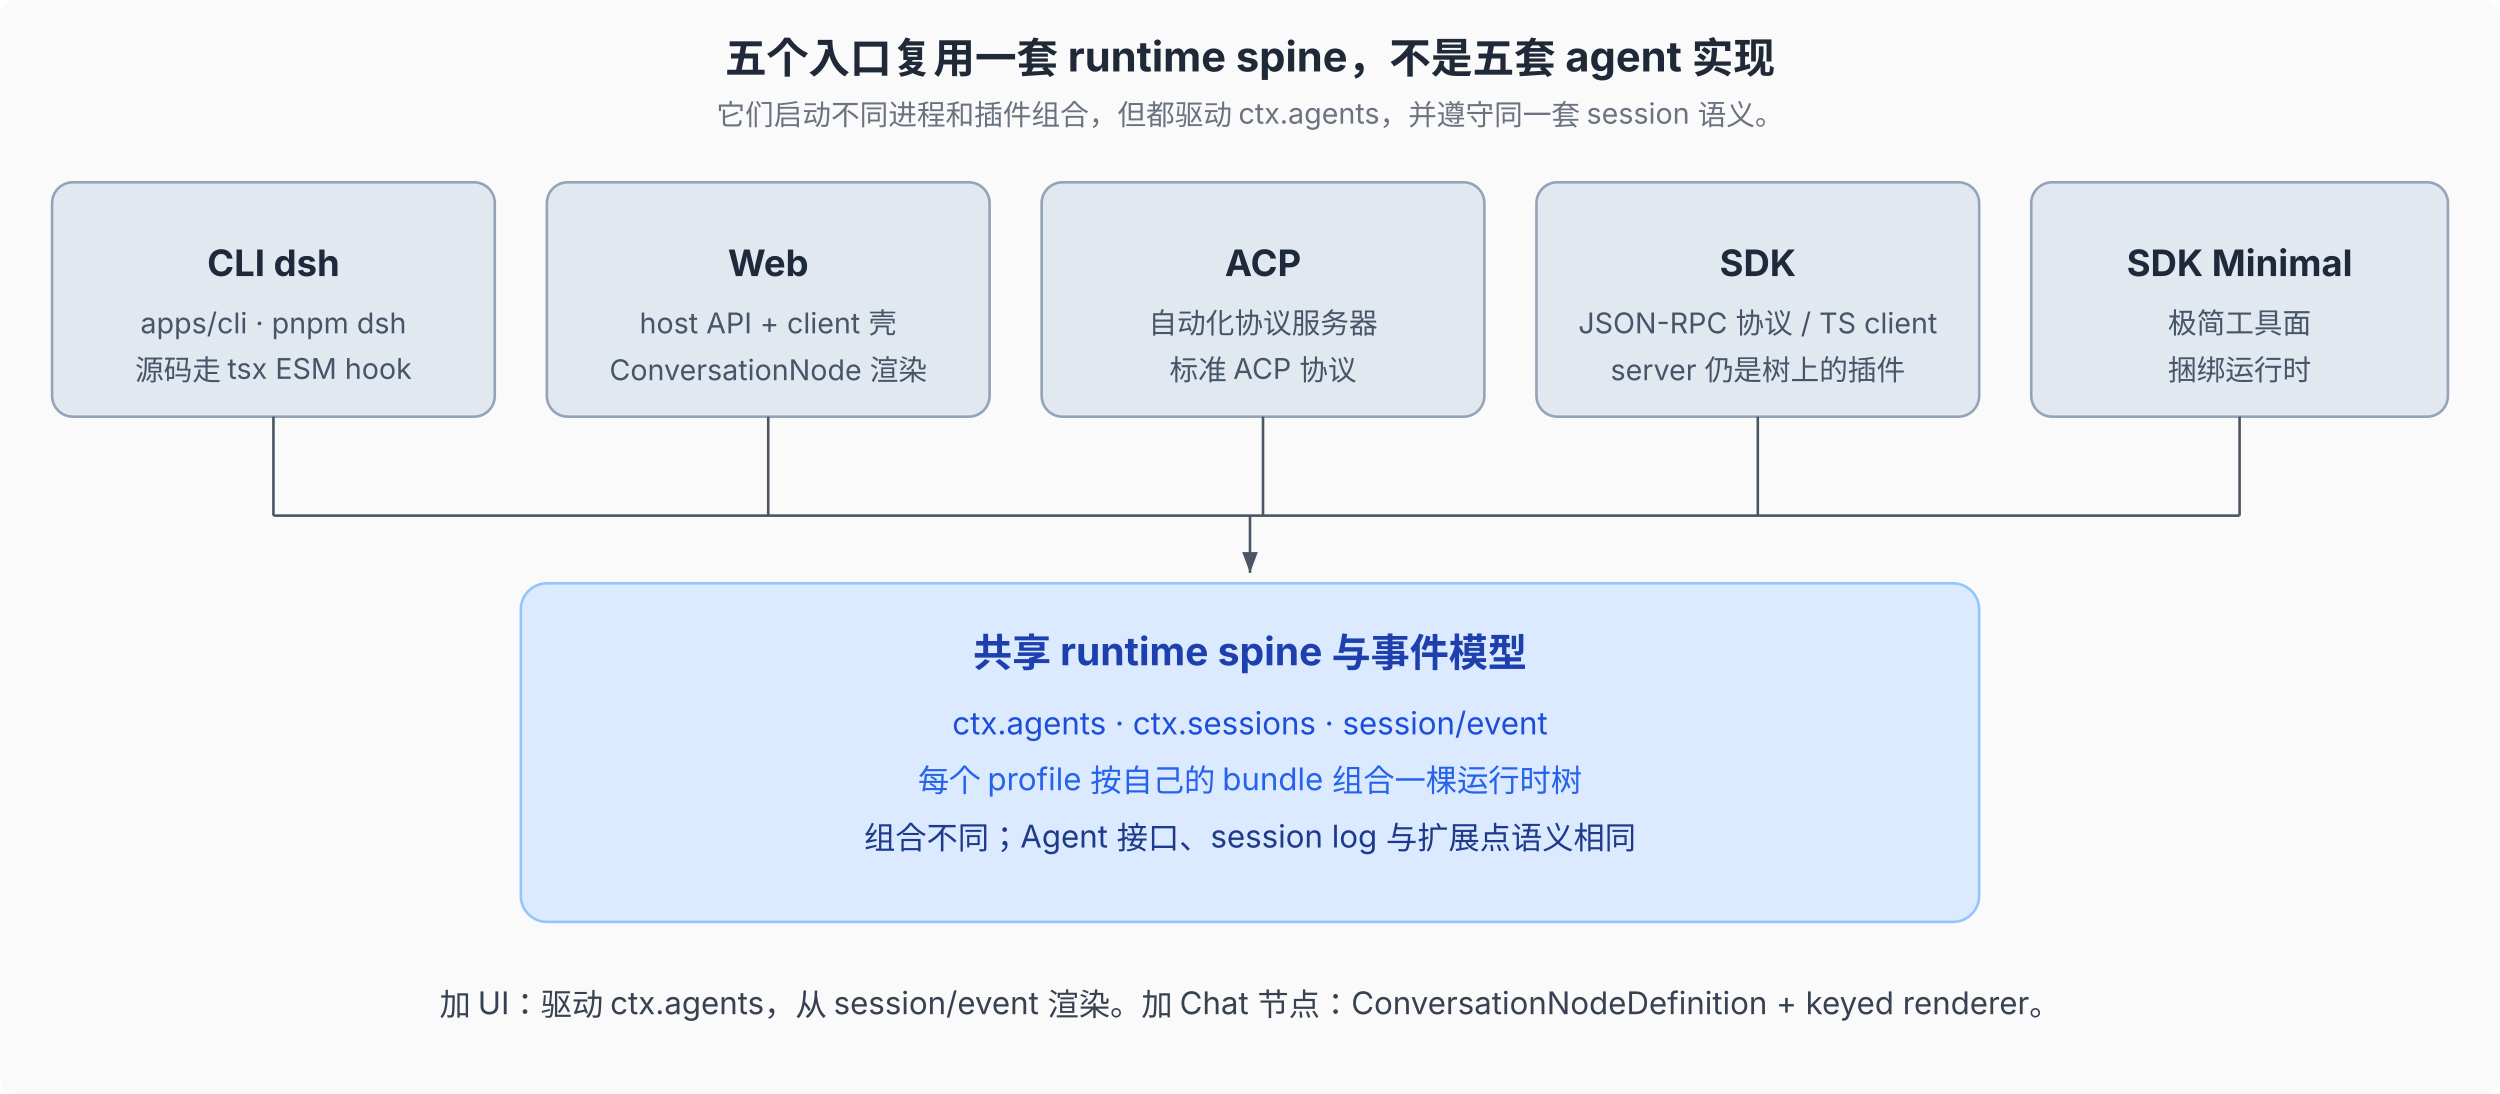
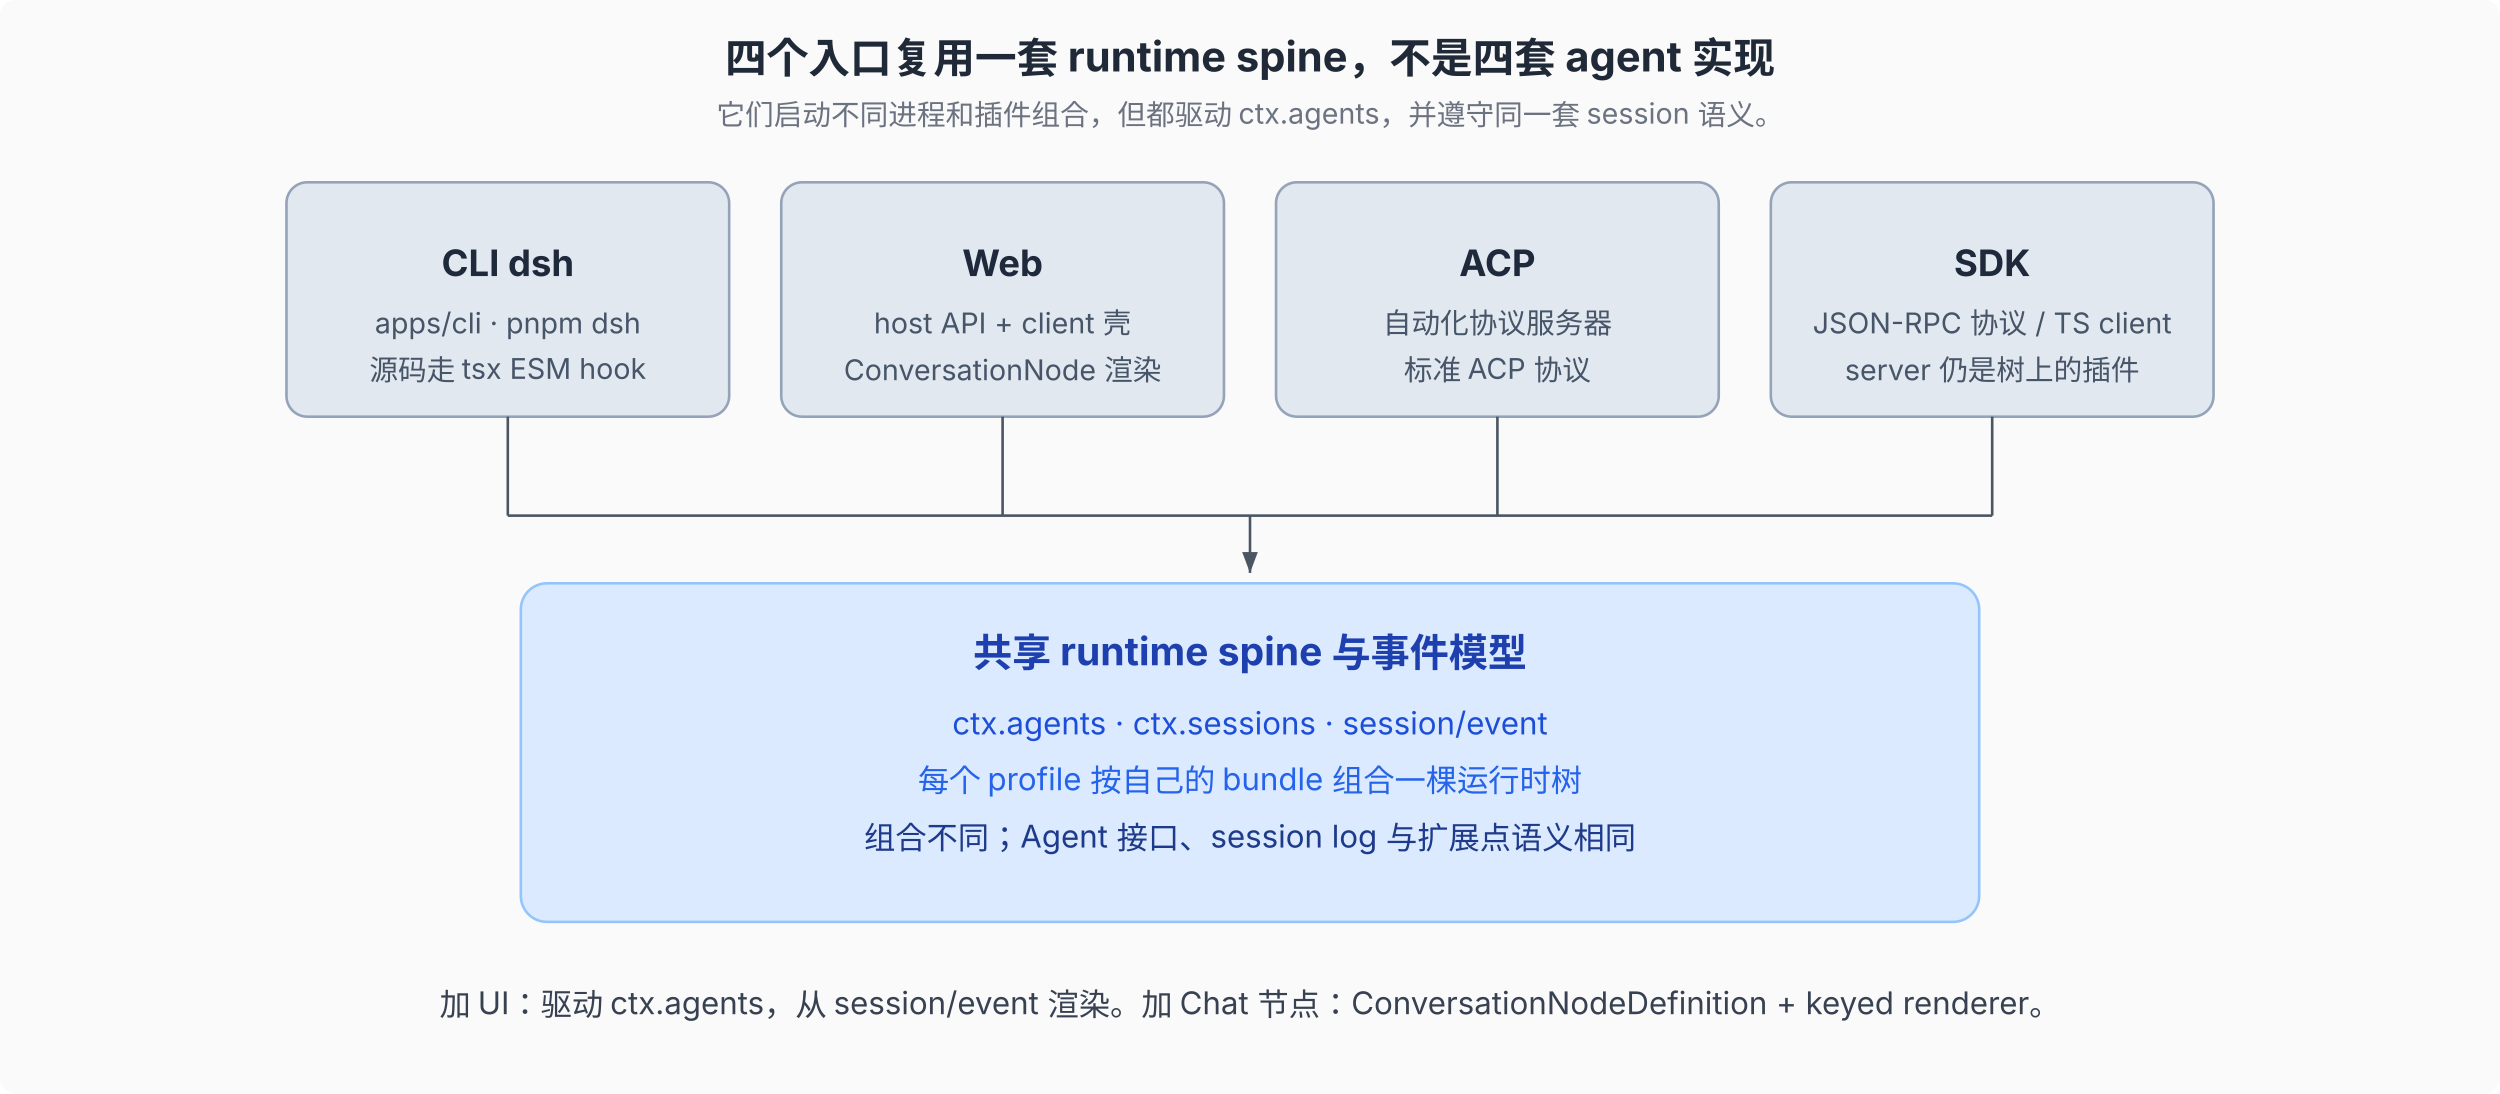
<svg xmlns="http://www.w3.org/2000/svg" viewBox="0 0 960 420" font-family="system-ui, -apple-system, 'PingFang SC', 'Noto Sans SC', sans-serif" font-size="12">
  <defs>
    <marker id="arr" markerWidth="8" markerHeight="6" refX="8" refY="3" orient="auto">
      <path d="M0,0 L8,3 L0,6 Z" fill="#4b5563" />
    </marker>
  </defs>
  <rect width="960" height="420" fill="#fafafa" rx="6" />
-   <text x="480" y="28" text-anchor="middle" font-size="16" font-weight="700" fill="#1f2937">五个入口复用一套 runtime spine，不是五套 agent 实现</text>
+   <text x="480" y="28" text-anchor="middle" font-size="16" font-weight="700" fill="#1f2937">四个入口复用一套 runtime spine，不是四套 agent 实现</text>
  <text x="480" y="48" text-anchor="middle" font-size="11" fill="#6b7280">它们启动不同进程和插件组合，但都驱动 ctx.agents，并遵守同一套 session 语义。</text>
-   <rect x="20" y="70" width="170" height="90" rx="8" fill="#e2e8f0" stroke="#94a3b8" />
-   <text x="105" y="106" text-anchor="middle" font-size="14" font-weight="700" fill="#1e293b">CLI dsh</text>
-   <text x="105" y="128" text-anchor="middle" font-size="11" fill="#475569">apps/cli · pnpm dsh</text>
-   <text x="105" y="146" text-anchor="middle" font-size="11" fill="#475569">源码走 tsx ESM hook</text>
-   <rect x="210" y="70" width="170" height="90" rx="8" fill="#e2e8f0" stroke="#94a3b8" />
-   <text x="295" y="106" text-anchor="middle" font-size="14" font-weight="700" fill="#1e293b">Web</text>
-   <text x="295" y="128" text-anchor="middle" font-size="11" fill="#475569">host API + client 壳</text>
-   <text x="295" y="146" text-anchor="middle" font-size="11" fill="#475569">ConversationNode 渲染</text>
-   <rect x="400" y="70" width="170" height="90" rx="8" fill="#e2e8f0" stroke="#94a3b8" />
-   <text x="485" y="106" text-anchor="middle" font-size="14" font-weight="700" fill="#1e293b">ACP</text>
-   <text x="485" y="128" text-anchor="middle" font-size="11" fill="#475569">自动化协议服务器</text>
-   <text x="485" y="146" text-anchor="middle" font-size="11" fill="#475569">标准 ACP 协议</text>
-   <rect x="590" y="70" width="170" height="90" rx="8" fill="#e2e8f0" stroke="#94a3b8" />
-   <text x="675" y="106" text-anchor="middle" font-size="14" font-weight="700" fill="#1e293b">SDK</text>
-   <text x="675" y="128" text-anchor="middle" font-size="11" fill="#475569">JSON-RPC 协议 / TS client</text>
-   <text x="675" y="146" text-anchor="middle" font-size="11" fill="#475569">server 仍是树上的插件</text>
-   <rect x="780" y="70" width="160" height="90" rx="8" fill="#e2e8f0" stroke="#94a3b8" />
-   <text x="860" y="106" text-anchor="middle" font-size="14" font-weight="700" fill="#1e293b">SDK Minimal</text>
-   <text x="860" y="128" text-anchor="middle" font-size="11" fill="#475569">极简工具面</text>
-   <text x="860" y="146" text-anchor="middle" font-size="11" fill="#475569">捆绑运行时</text>
-   <line x1="105" y1="160" x2="105" y2="198" stroke="#4b5563" />
-   <line x1="295" y1="160" x2="295" y2="198" stroke="#4b5563" />
-   <line x1="485" y1="160" x2="485" y2="198" stroke="#4b5563" />
-   <line x1="675" y1="160" x2="675" y2="198" stroke="#4b5563" />
-   <line x1="860" y1="160" x2="860" y2="198" stroke="#4b5563" />
-   <line x1="105" y1="198" x2="860" y2="198" stroke="#4b5563" />
+   <rect x="110" y="70" width="170" height="90" rx="8" fill="#e2e8f0" stroke="#94a3b8" />
+   <text x="195" y="106" text-anchor="middle" font-size="14" font-weight="700" fill="#1e293b">CLI dsh</text>
+   <text x="195" y="128" text-anchor="middle" font-size="11" fill="#475569">apps/cli · pnpm dsh</text>
+   <text x="195" y="146" text-anchor="middle" font-size="11" fill="#475569">源码走 tsx ESM hook</text>
+   <rect x="300" y="70" width="170" height="90" rx="8" fill="#e2e8f0" stroke="#94a3b8" />
+   <text x="385" y="106" text-anchor="middle" font-size="14" font-weight="700" fill="#1e293b">Web</text>
+   <text x="385" y="128" text-anchor="middle" font-size="11" fill="#475569">host API + client 壳</text>
+   <text x="385" y="146" text-anchor="middle" font-size="11" fill="#475569">ConversationNode 渲染</text>
+   <rect x="490" y="70" width="170" height="90" rx="8" fill="#e2e8f0" stroke="#94a3b8" />
+   <text x="575" y="106" text-anchor="middle" font-size="14" font-weight="700" fill="#1e293b">ACP</text>
+   <text x="575" y="128" text-anchor="middle" font-size="11" fill="#475569">自动化协议服务器</text>
+   <text x="575" y="146" text-anchor="middle" font-size="11" fill="#475569">标准 ACP 协议</text>
+   <rect x="680" y="70" width="170" height="90" rx="8" fill="#e2e8f0" stroke="#94a3b8" />
+   <text x="765" y="106" text-anchor="middle" font-size="14" font-weight="700" fill="#1e293b">SDK</text>
+   <text x="765" y="128" text-anchor="middle" font-size="11" fill="#475569">JSON-RPC 协议 / TS client</text>
+   <text x="765" y="146" text-anchor="middle" font-size="11" fill="#475569">server 仍是树上的插件</text>
+   <line x1="195" y1="160" x2="195" y2="198" stroke="#4b5563" />
+   <line x1="385" y1="160" x2="385" y2="198" stroke="#4b5563" />
+   <line x1="575" y1="160" x2="575" y2="198" stroke="#4b5563" />
+   <line x1="765" y1="160" x2="765" y2="198" stroke="#4b5563" />
+   <line x1="195" y1="198" x2="765" y2="198" stroke="#4b5563" />
  <line x1="480" y1="198" x2="480" y2="220" stroke="#4b5563" marker-end="url(#arr)" />
  <rect x="200" y="224" width="560" height="130" rx="10" fill="#dbeafe" stroke="#93c5fd" />
  <text x="480" y="256" text-anchor="middle" font-size="15" font-weight="700" fill="#1e40af">共享 runtime spine 与事件模型</text>
  <text x="480" y="282" text-anchor="middle" font-size="12" fill="#1d4ed8">ctx.agents  ·  ctx.sessions  ·  session/event</text>
  <text x="480" y="304" text-anchor="middle" font-size="12" fill="#2563eb">每个 profile 按自己的 bundle 组合一棵运行时树</text>
  <text x="480" y="326" text-anchor="middle" font-size="12" fill="#1e3a8a">组合不同；Agent 接口、session log 与扩展点语义相同</text>
  <text x="480" y="390" text-anchor="middle" font-size="12" fill="#374151">加 UI：驱动 ctx.agents，从 session/event 渲染。加 Chat 节点：ConversationNodeDefinition + keyed renderer。</text>
</svg>
